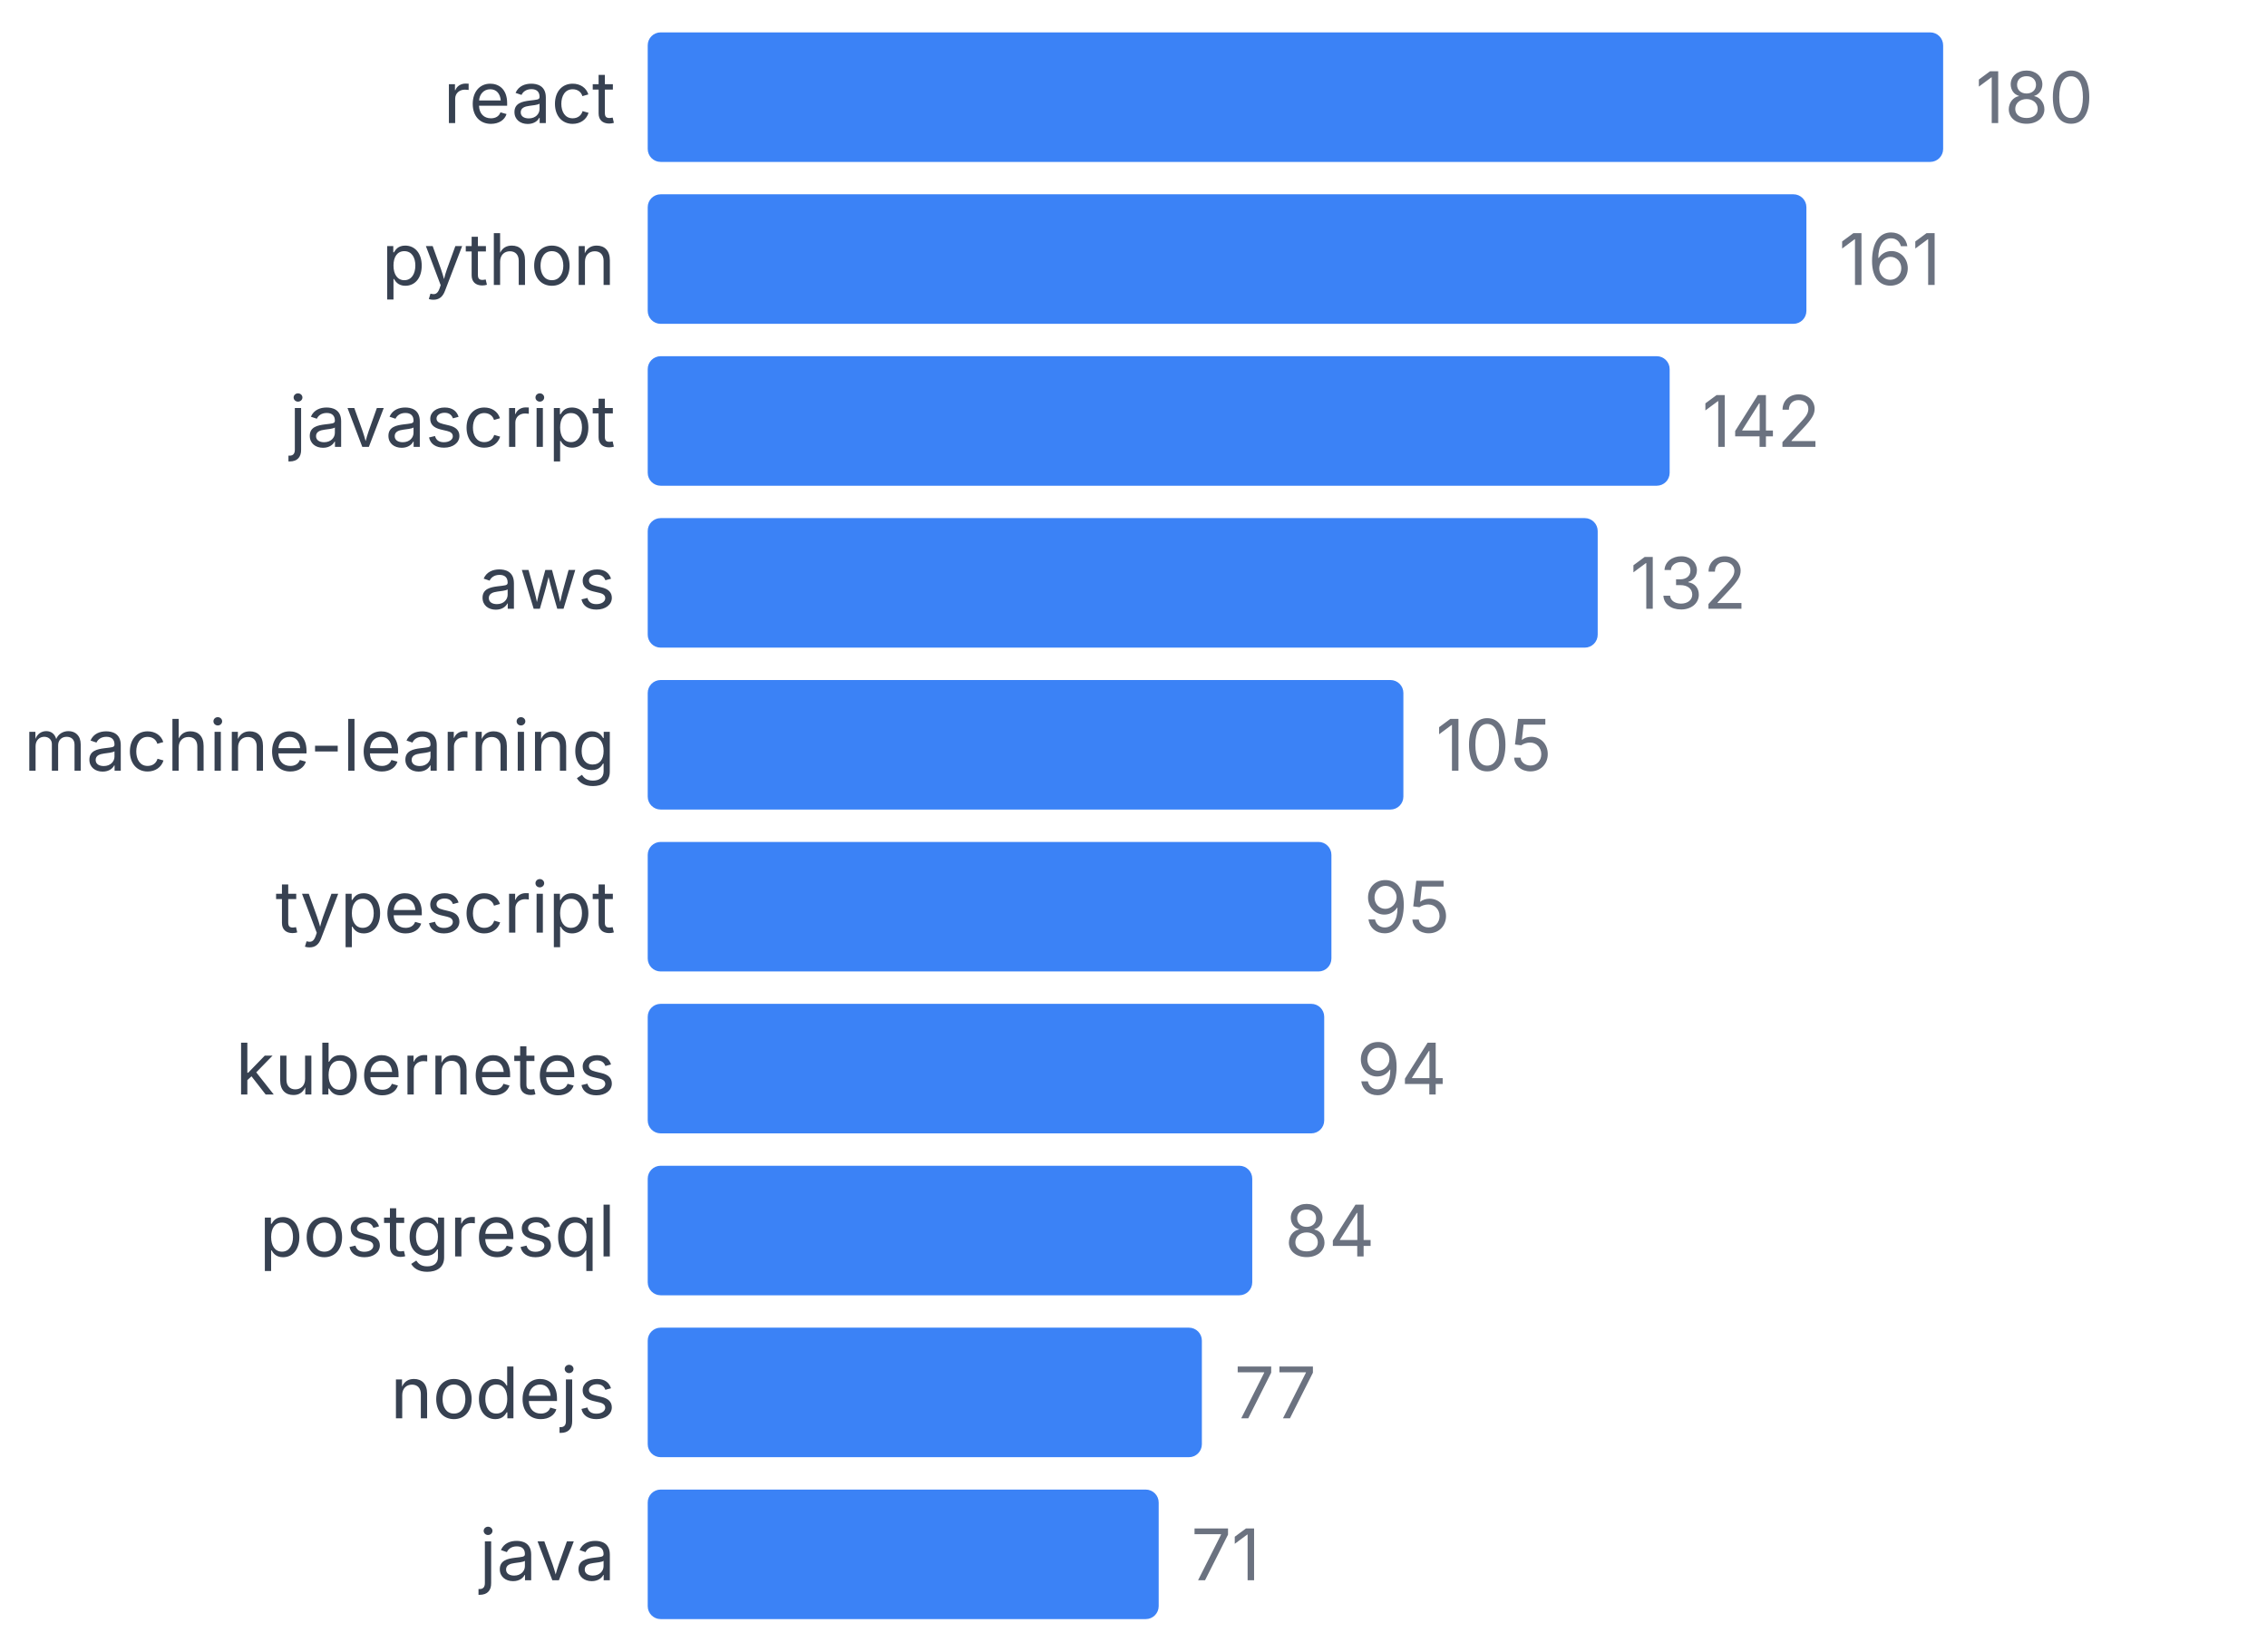
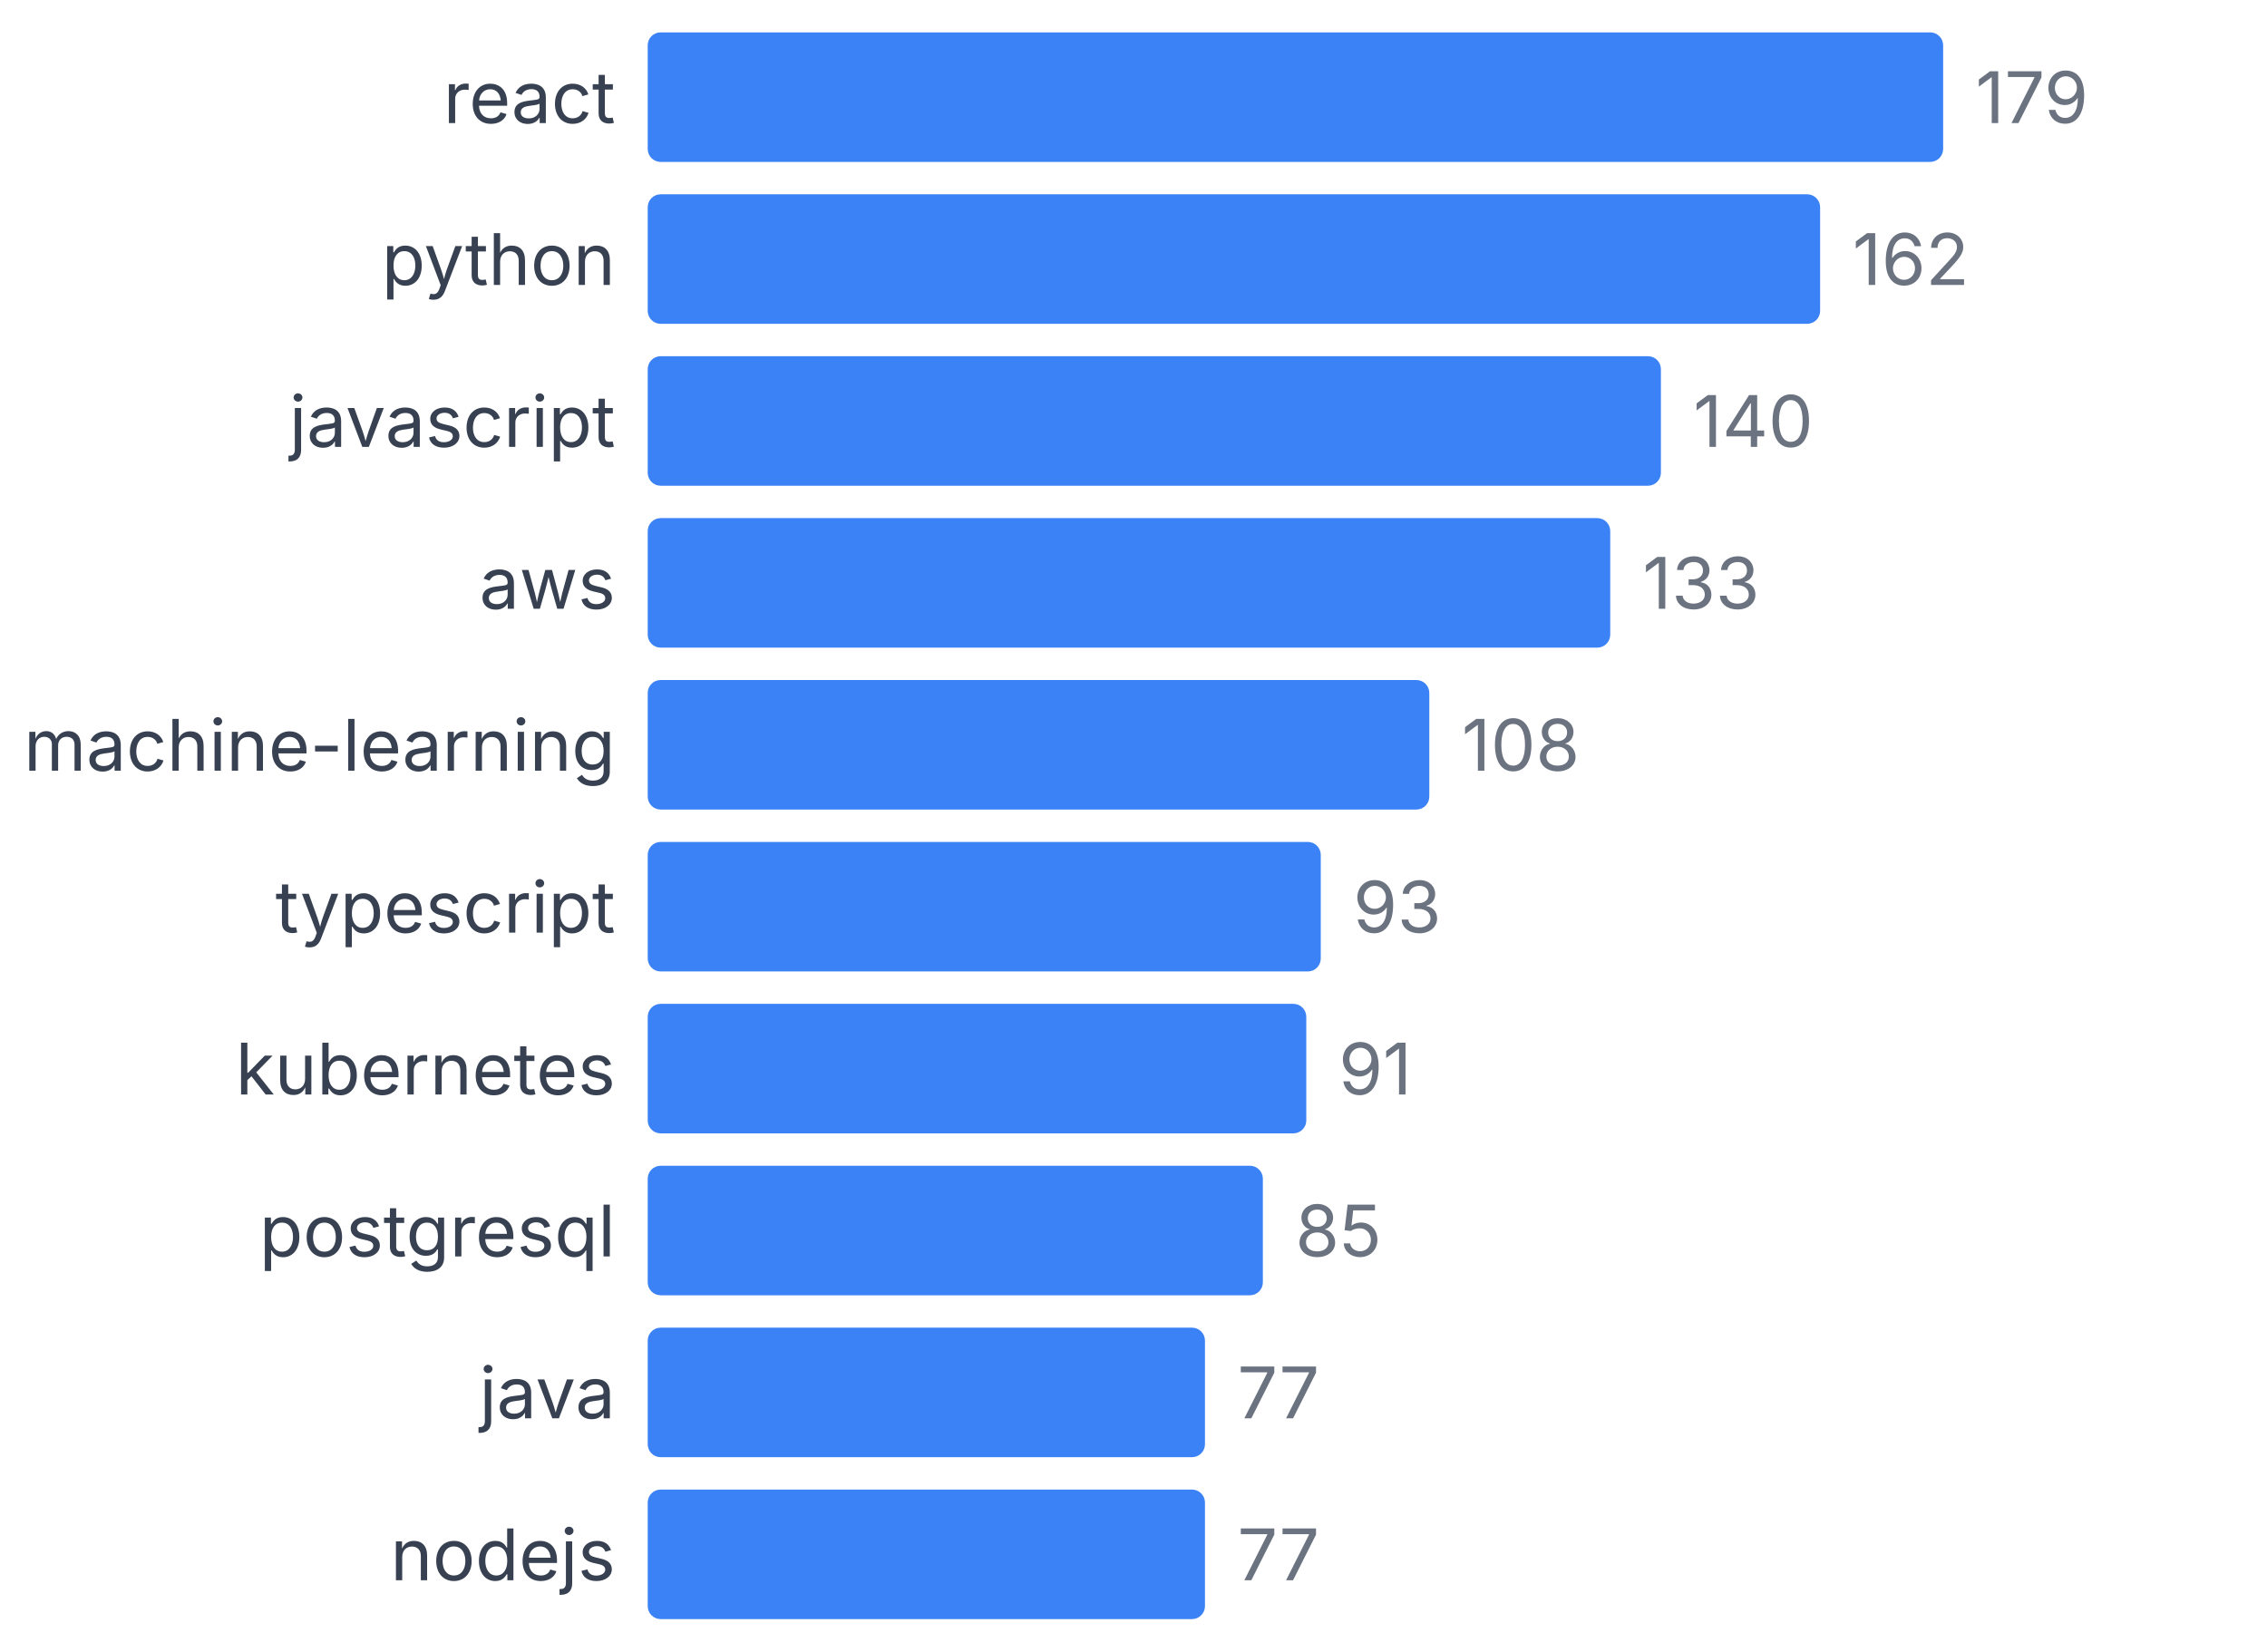
<svg xmlns="http://www.w3.org/2000/svg" width="350" height="255" viewBox="0 0 350 255">
  <style>
    text { font-family: system-ui, -apple-system, sans-serif; }
  </style>
  <text x="95" y="19" text-anchor="end" font-size="11" fill="#374151">react</text>
  <rect x="100" y="5" width="200" height="20" fill="#3b82f6" rx="2" />
-   <text x="305" y="19" font-size="11" fill="#6b7280">180</text>
+   <text x="305" y="19" font-size="11" fill="#6b7280">179</text>
  <text x="95" y="44" text-anchor="end" font-size="11" fill="#374151">python</text>
-   <rect x="100" y="30" width="178.889" height="20" fill="#3b82f6" rx="2" />
-   <text x="283.889" y="44" font-size="11" fill="#6b7280">161</text>
+   <rect x="100" y="30" width="181.006" height="20" fill="#3b82f6" rx="2" />
+   <text x="286.006" y="44" font-size="11" fill="#6b7280">162</text>
  <text x="95" y="69" text-anchor="end" font-size="11" fill="#374151">javascript</text>
-   <rect x="100" y="55" width="157.778" height="20" fill="#3b82f6" rx="2" />
-   <text x="262.778" y="69" font-size="11" fill="#6b7280">142</text>
+   <rect x="100" y="55" width="156.425" height="20" fill="#3b82f6" rx="2" />
+   <text x="261.425" y="69" font-size="11" fill="#6b7280">140</text>
  <text x="95" y="94" text-anchor="end" font-size="11" fill="#374151">aws</text>
-   <rect x="100" y="80" width="146.667" height="20" fill="#3b82f6" rx="2" />
-   <text x="251.667" y="94" font-size="11" fill="#6b7280">132</text>
+   <rect x="100" y="80" width="148.603" height="20" fill="#3b82f6" rx="2" />
+   <text x="253.603" y="94" font-size="11" fill="#6b7280">133</text>
  <text x="95" y="119" text-anchor="end" font-size="11" fill="#374151">machine-learning</text>
-   <rect x="100" y="105" width="116.667" height="20" fill="#3b82f6" rx="2" />
-   <text x="221.667" y="119" font-size="11" fill="#6b7280">105</text>
+   <rect x="100" y="105" width="120.67" height="20" fill="#3b82f6" rx="2" />
+   <text x="225.67" y="119" font-size="11" fill="#6b7280">108</text>
  <text x="95" y="144" text-anchor="end" font-size="11" fill="#374151">typescript</text>
-   <rect x="100" y="130" width="105.556" height="20" fill="#3b82f6" rx="2" />
-   <text x="210.556" y="144" font-size="11" fill="#6b7280">95</text>
+   <rect x="100" y="130" width="103.911" height="20" fill="#3b82f6" rx="2" />
+   <text x="208.911" y="144" font-size="11" fill="#6b7280">93</text>
  <text x="95" y="169" text-anchor="end" font-size="11" fill="#374151">kubernetes</text>
-   <rect x="100" y="155" width="104.444" height="20" fill="#3b82f6" rx="2" />
-   <text x="209.444" y="169" font-size="11" fill="#6b7280">94</text>
+   <rect x="100" y="155" width="101.676" height="20" fill="#3b82f6" rx="2" />
+   <text x="206.676" y="169" font-size="11" fill="#6b7280">91</text>
  <text x="95" y="194" text-anchor="end" font-size="11" fill="#374151">postgresql</text>
-   <rect x="100" y="180" width="93.333" height="20" fill="#3b82f6" rx="2" />
-   <text x="198.333" y="194" font-size="11" fill="#6b7280">84</text>
-   <text x="95" y="219" text-anchor="end" font-size="11" fill="#374151">nodejs</text>
-   <rect x="100" y="205" width="85.556" height="20" fill="#3b82f6" rx="2" />
-   <text x="190.556" y="219" font-size="11" fill="#6b7280">77</text>
-   <text x="95" y="244" text-anchor="end" font-size="11" fill="#374151">java</text>
-   <rect x="100" y="230" width="78.889" height="20" fill="#3b82f6" rx="2" />
-   <text x="183.889" y="244" font-size="11" fill="#6b7280">71</text>
+   <rect x="100" y="180" width="94.972" height="20" fill="#3b82f6" rx="2" />
+   <text x="199.972" y="194" font-size="11" fill="#6b7280">85</text>
+   <text x="95" y="219" text-anchor="end" font-size="11" fill="#374151">java</text>
+   <rect x="100" y="205" width="86.034" height="20" fill="#3b82f6" rx="2" />
+   <text x="191.034" y="219" font-size="11" fill="#6b7280">77</text>
+   <text x="95" y="244" text-anchor="end" font-size="11" fill="#374151">nodejs</text>
+   <rect x="100" y="230" width="86.034" height="20" fill="#3b82f6" rx="2" />
+   <text x="191.034" y="244" font-size="11" fill="#6b7280">77</text>
</svg>
